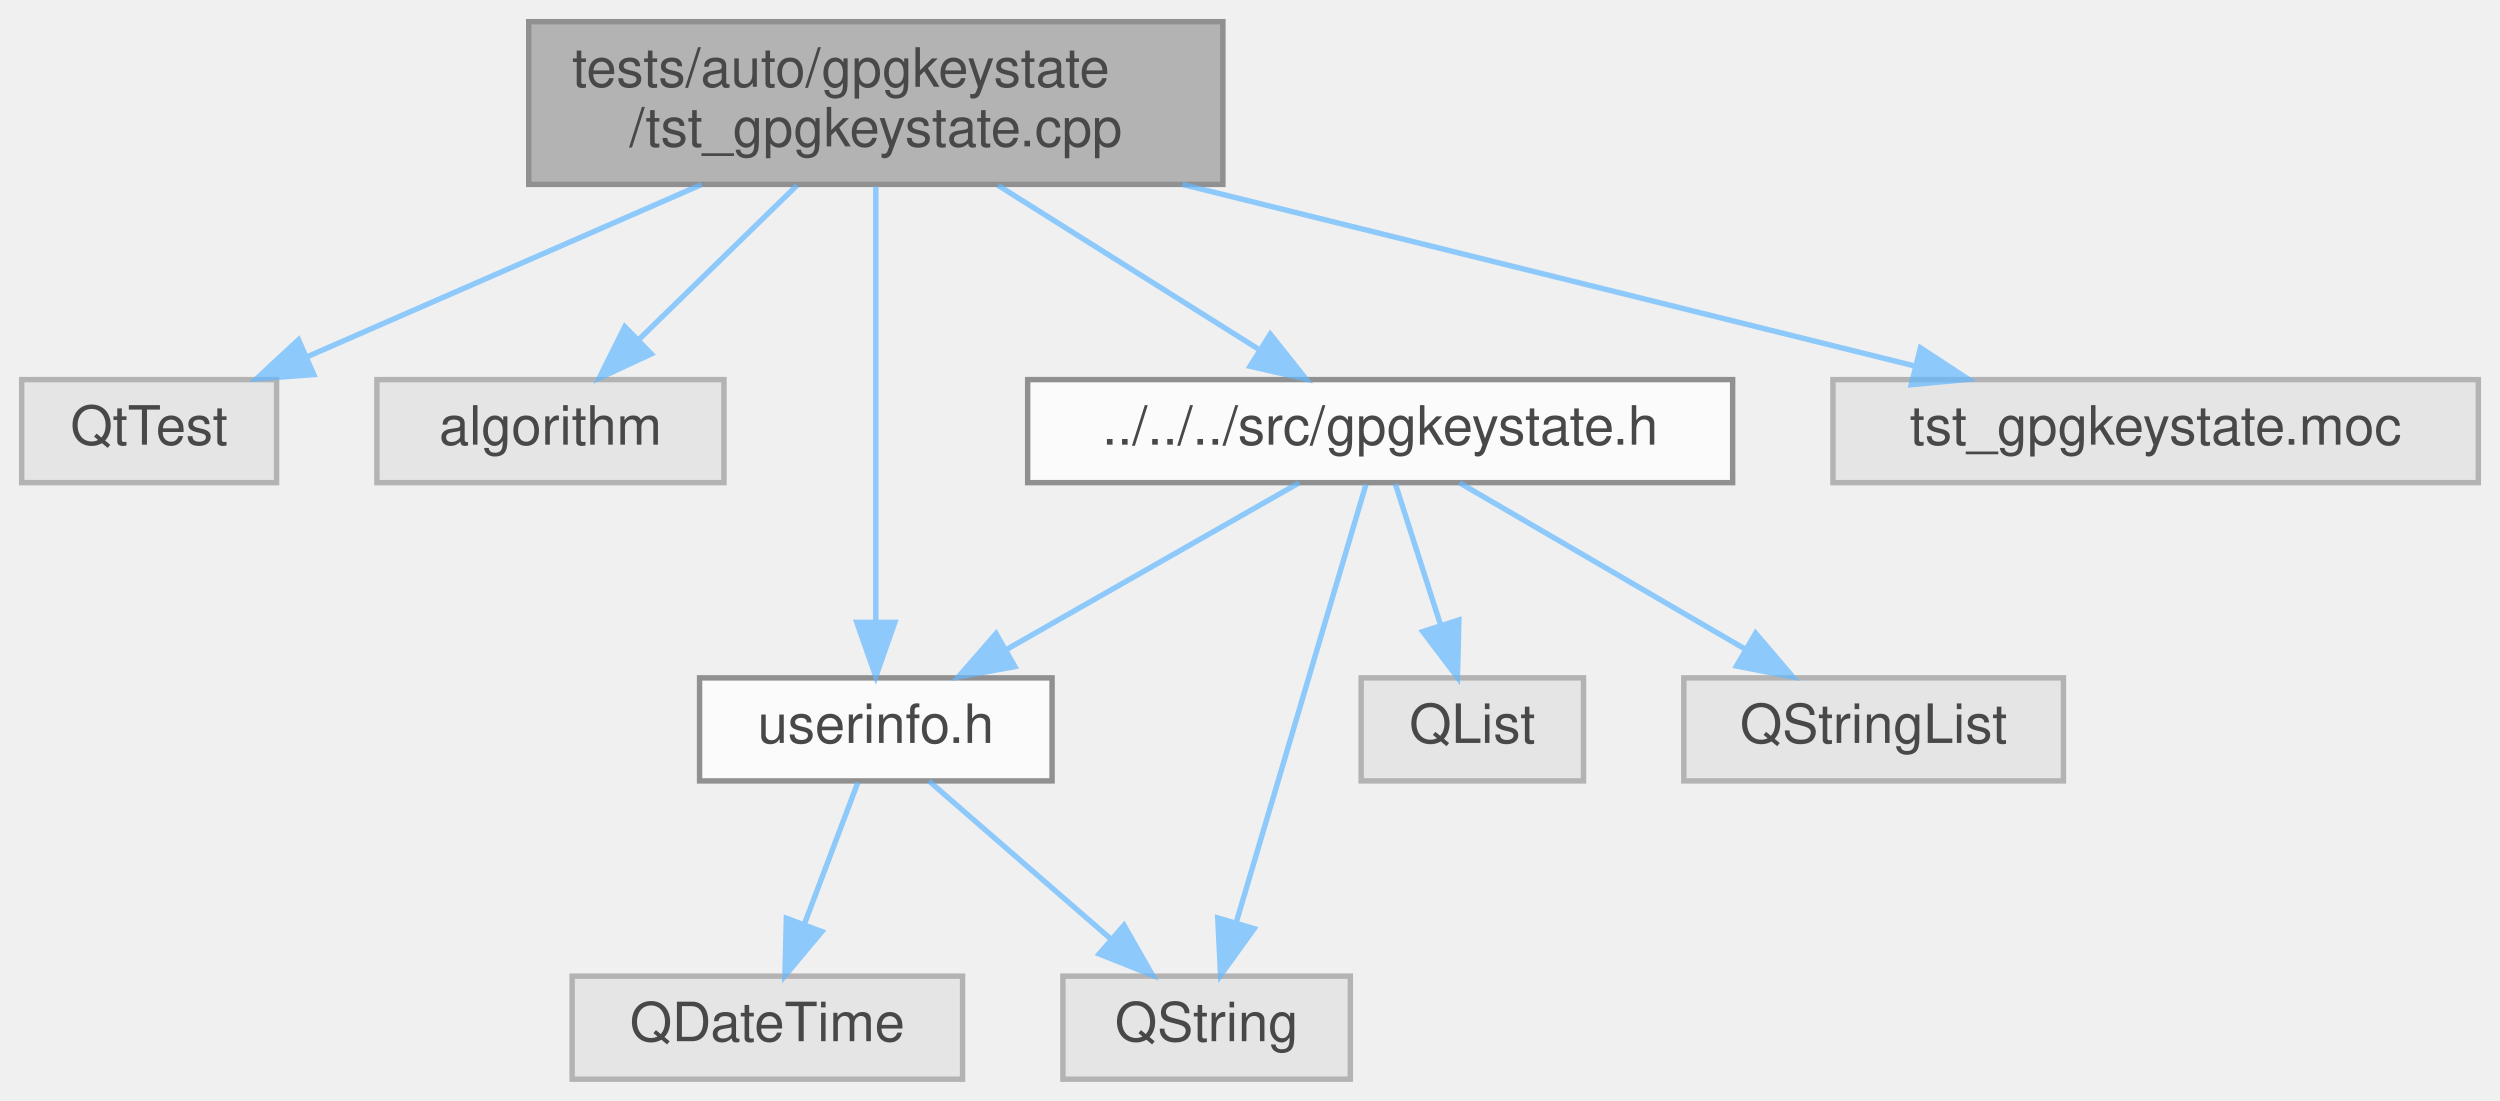
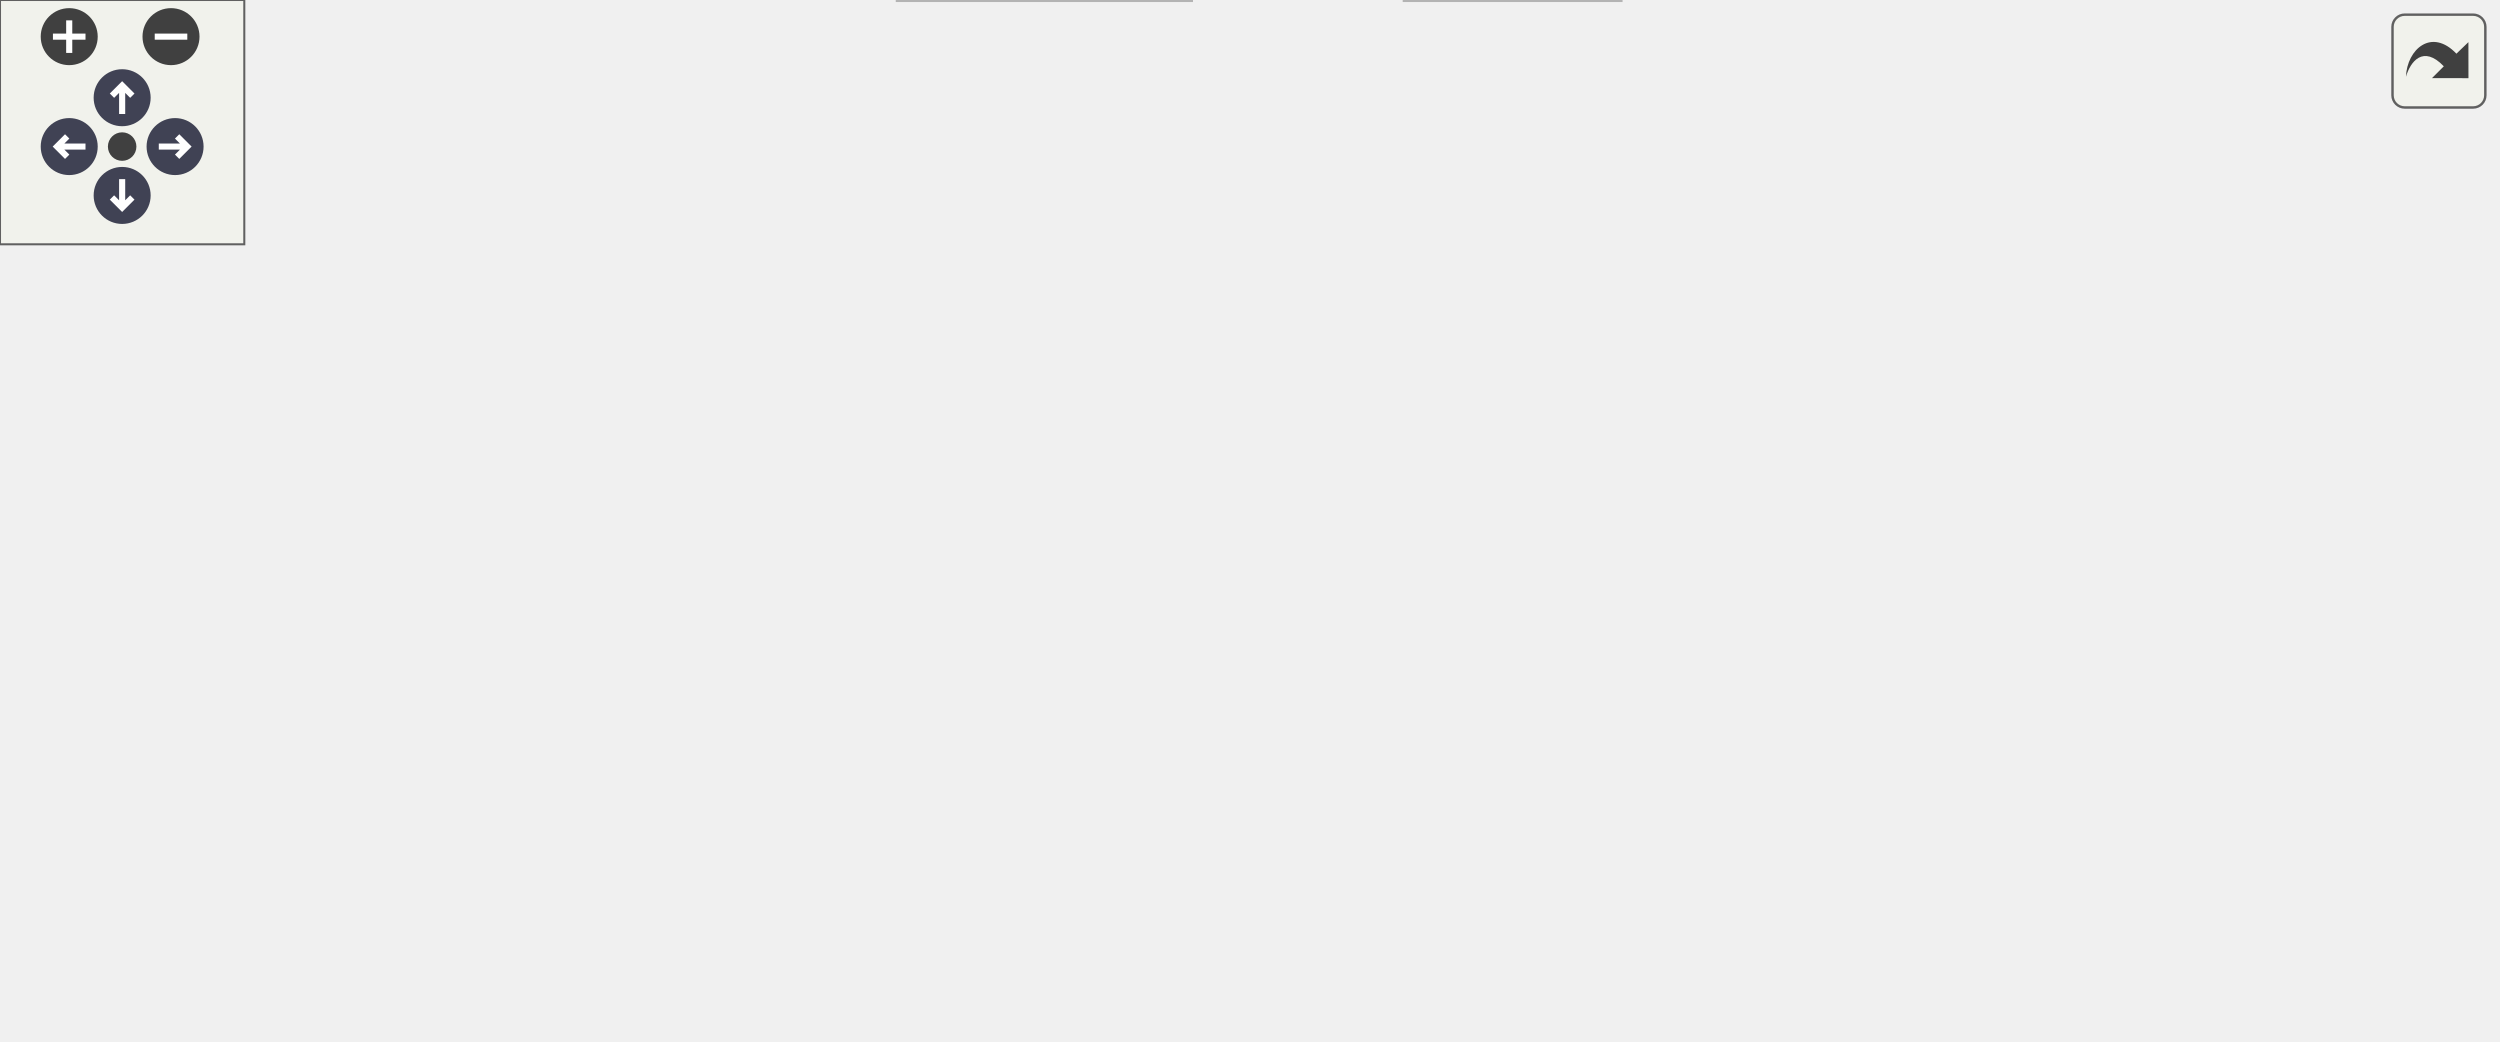
- <svg xmlns="http://www.w3.org/2000/svg" xmlns:xlink="http://www.w3.org/1999/xlink" width="461pt" height="203pt" viewBox="0.00 0.00 461.00 203.00">
-   <svg id="main" version="1.1" xml:space="preserve">
-     <style type="text/css">
+ <svg xmlns="http://www.w3.org/2000/svg" xmlns:xlink="http://www.w3.org/1999/xlink" id="main" version="1.1" xml:space="preserve">
+   <style type="text/css">
.node, .edge {opacity: 0.7;}
.node.selected, .edge.selected {opacity: 1;}
.edge:hover path { stroke: red; }
.edge:hover polygon { stroke: red; fill: red; }
</style>
-     <svg id="graph" class="graph">
-       <g id="graph0" class="graph" transform="scale(1 1) rotate(0) translate(4 199)">
-         <g id="Node000001" class="node">
-           <g id="a_Node000001">
-             <a xlink:title=" ">
-               <polygon fill="#999999" stroke="#666666" points="221.5,-195 93.5,-195 93.5,-165 221.5,-165 221.5,-195" />
-               <text text-anchor="start" x="101.5" y="-183" font-family="Helvetica,sans-Serif" font-size="10.00">tests/auto/gpgkeystate</text>
-               <text text-anchor="middle" x="157.5" y="-172" font-family="Helvetica,sans-Serif" font-size="10.00">/tst_gpgkeystate.cpp</text>
-             </a>
-           </g>
-         </g>
-         <g id="Node000002" class="node">
-           <g id="a_Node000002">
-             <a xlink:title=" ">
-               <polygon fill="#e0e0e0" stroke="#999999" points="47,-129 0,-129 0,-110 47,-110 47,-129" />
-               <text text-anchor="middle" x="23.5" y="-117" font-family="Helvetica,sans-Serif" font-size="10.00">QtTest</text>
-             </a>
-           </g>
-         </g>
-         <g id="edge1_Node000001_Node000002" class="edge">
-           <g id="a_edge1_Node000001_Node000002">
-             <a xlink:title=" ">
-               <path fill="none" stroke="#63b8ff" d="M125.4,-164.99C103.25,-155.31 74.02,-142.56 52.55,-133.18" />
-               <polygon fill="#63b8ff" stroke="#63b8ff" points="53.85,-129.93 43.29,-129.14 51.05,-136.35 53.85,-129.93" />
-             </a>
-           </g>
-         </g>
-         <g id="Node000003" class="node">
-           <g id="a_Node000003">
-             <a xlink:title=" ">
-               <polygon fill="#e0e0e0" stroke="#999999" points="129.5,-129 65.5,-129 65.5,-110 129.5,-110 129.5,-129" />
-               <text text-anchor="middle" x="97.5" y="-117" font-family="Helvetica,sans-Serif" font-size="10.00">algorithm</text>
-             </a>
-           </g>
-         </g>
-         <g id="edge2_Node000001_Node000003" class="edge">
-           <g id="a_edge2_Node000001_Node000003">
-             <a xlink:title=" ">
-               <path fill="none" stroke="#63b8ff" d="M142.98,-164.84C134.18,-156.26 122.93,-145.3 113.83,-136.42" />
-               <polygon fill="#63b8ff" stroke="#63b8ff" points="116.09,-133.74 106.49,-129.27 111.21,-138.75 116.09,-133.74" />
-             </a>
-           </g>
-         </g>
-         <g id="Node000004" class="node">
-           <g id="a_Node000004">
-             <a xlink:href="gpgkeystate_8h.html" target="_top" xlink:title=" ">
-               <polygon fill="white" stroke="#666666" points="315.5,-129 185.5,-129 185.5,-110 315.5,-110 315.5,-129" />
-               <text text-anchor="middle" x="250.5" y="-117" font-family="Helvetica,sans-Serif" font-size="10.00">../../../src/gpgkeystate.h</text>
-             </a>
-           </g>
-         </g>
-         <g id="edge3_Node000001_Node000004" class="edge">
-           <g id="a_edge3_Node000001_Node000004">
-             <a xlink:title=" ">
-               <path fill="none" stroke="#63b8ff" d="M180.01,-164.84C194.56,-155.68 213.43,-143.82 227.99,-134.66" />
-               <polygon fill="#63b8ff" stroke="#63b8ff" points="230.24,-137.38 236.84,-129.09 226.51,-131.46 230.24,-137.38" />
-             </a>
-           </g>
-         </g>
-         <g id="Node000005" class="node">
-           <g id="a_Node000005">
-             <a xlink:href="userinfo_8h.html" target="_top" xlink:title=" ">
-               <polygon fill="white" stroke="#666666" points="190,-74 125,-74 125,-55 190,-55 190,-74" />
-               <text text-anchor="middle" x="157.5" y="-62" font-family="Helvetica,sans-Serif" font-size="10.00">userinfo.h</text>
-             </a>
-           </g>
-         </g>
-         <g id="edge10_Node000001_Node000005" class="edge">
-           <g id="a_edge10_Node000001_Node000005">
-             <a xlink:title=" ">
-               <path fill="none" stroke="#63b8ff" d="M157.5,-164.63C157.5,-144.21 157.5,-106.81 157.5,-84.24" />
-               <polygon fill="#63b8ff" stroke="#63b8ff" points="161,-84.23 157.5,-74.23 154,-84.23 161,-84.23" />
-             </a>
-           </g>
-         </g>
-         <g id="Node000010" class="node">
-           <g id="a_Node000010">
-             <a xlink:title=" ">
-               <polygon fill="#e0e0e0" stroke="#999999" points="453,-129 334,-129 334,-110 453,-110 453,-129" />
-               <text text-anchor="middle" x="393.5" y="-117" font-family="Helvetica,sans-Serif" font-size="10.00">tst_gpgkeystate.moc</text>
-             </a>
-           </g>
-         </g>
-         <g id="edge11_Node000001_Node000010" class="edge">
-           <g id="a_edge11_Node000001_Node000010">
-             <a xlink:title=" ">
-               <path fill="none" stroke="#63b8ff" d="M214.03,-164.99C255.46,-154.72 310.93,-140.97 349.17,-131.49" />
-               <polygon fill="#63b8ff" stroke="#63b8ff" points="350.13,-134.86 358.99,-129.05 348.44,-128.06 350.13,-134.86" />
-             </a>
-           </g>
-         </g>
-         <g id="edge4_Node000004_Node000005" class="edge">
-           <g id="a_edge4_Node000004_Node000005">
-             <a xlink:title=" ">
-               <path fill="none" stroke="#63b8ff" d="M235.56,-109.98C221,-101.69 198.63,-88.94 181.57,-79.22" />
-               <polygon fill="#63b8ff" stroke="#63b8ff" points="183.14,-76.08 172.71,-74.17 179.67,-82.16 183.14,-76.08" />
-             </a>
-           </g>
-         </g>
-         <g id="Node000007" class="node">
-           <g id="a_Node000007">
-             <a xlink:title=" ">
-               <polygon fill="#e0e0e0" stroke="#999999" points="245,-19 192,-19 192,0 245,0 245,-19" />
-               <text text-anchor="middle" x="218.5" y="-7" font-family="Helvetica,sans-Serif" font-size="10.00">QString</text>
-             </a>
-           </g>
-         </g>
-         <g id="edge8_Node000004_Node000007" class="edge">
-           <g id="a_edge8_Node000004_Node000007">
-             <a xlink:title=" ">
-               <path fill="none" stroke="#63b8ff" d="M247.88,-109.66C242.68,-92.09 230.93,-52.45 223.97,-28.95" />
-               <polygon fill="#63b8ff" stroke="#63b8ff" points="227.26,-27.75 221.07,-19.16 220.55,-29.74 227.26,-27.75" />
-             </a>
-           </g>
-         </g>
-         <g id="Node000008" class="node">
-           <g id="a_Node000008">
-             <a xlink:title=" ">
-               <polygon fill="#e0e0e0" stroke="#999999" points="288,-74 247,-74 247,-55 288,-55 288,-74" />
-               <text text-anchor="middle" x="267.5" y="-62" font-family="Helvetica,sans-Serif" font-size="10.00">QList</text>
-             </a>
-           </g>
-         </g>
-         <g id="edge7_Node000004_Node000008" class="edge">
-           <g id="a_edge7_Node000004_Node000008">
-             <a xlink:title=" ">
-               <path fill="none" stroke="#63b8ff" d="M253.31,-109.75C255.56,-102.72 258.8,-92.62 261.62,-83.84" />
-               <polygon fill="#63b8ff" stroke="#63b8ff" points="265.02,-84.68 264.75,-74.09 258.36,-82.54 265.02,-84.68" />
-             </a>
-           </g>
-         </g>
-         <g id="Node000009" class="node">
-           <g id="a_Node000009">
-             <a xlink:title=" ">
-               <polygon fill="#e0e0e0" stroke="#999999" points="376.5,-74 306.5,-74 306.5,-55 376.5,-55 376.5,-74" />
-               <text text-anchor="middle" x="341.5" y="-62" font-family="Helvetica,sans-Serif" font-size="10.00">QStringList</text>
-             </a>
-           </g>
-         </g>
-         <g id="edge9_Node000004_Node000009" class="edge">
-           <g id="a_edge9_Node000004_Node000009">
-             <a xlink:title=" ">
-               <path fill="none" stroke="#63b8ff" d="M265.12,-109.98C279.36,-101.69 301.25,-88.94 317.95,-79.22" />
-               <polygon fill="#63b8ff" stroke="#63b8ff" points="319.73,-82.23 326.61,-74.17 316.21,-76.18 319.73,-82.23" />
-             </a>
-           </g>
-         </g>
-         <g id="Node000006" class="node">
-           <g id="a_Node000006">
-             <a xlink:title=" ">
-               <polygon fill="#e0e0e0" stroke="#999999" points="173.5,-19 101.5,-19 101.5,0 173.5,0 173.5,-19" />
-               <text text-anchor="middle" x="137.5" y="-7" font-family="Helvetica,sans-Serif" font-size="10.00">QDateTime</text>
-             </a>
-           </g>
-         </g>
-         <g id="edge5_Node000005_Node000006" class="edge">
-           <g id="a_edge5_Node000005_Node000006">
-             <a xlink:title=" ">
-               <path fill="none" stroke="#63b8ff" d="M154.2,-54.75C151.52,-47.65 147.65,-37.4 144.31,-28.56" />
-               <polygon fill="#63b8ff" stroke="#63b8ff" points="147.55,-27.21 140.74,-19.09 141,-29.68 147.55,-27.21" />
-             </a>
-           </g>
-         </g>
-         <g id="edge6_Node000005_Node000007" class="edge">
-           <g id="a_edge6_Node000005_Node000007">
-             <a xlink:title=" ">
-               <path fill="none" stroke="#63b8ff" d="M167.3,-54.98C176.32,-47.15 189.91,-35.34 200.82,-25.86" />
-               <polygon fill="#63b8ff" stroke="#63b8ff" points="203.27,-28.37 208.52,-19.17 198.68,-23.09 203.27,-28.37" />
-             </a>
-           </g>
-         </g>
-       </g>
-     </svg>
+   <defs>
+     <circle id="rim" cx="0" cy="0" r="7" />
+     <circle id="rim2" cx="0" cy="0" r="3.5" />
+     <g id="zoomPlus">
+       <use xlink:href="#rim" fill="#404040">
+         <set attributeName="fill" to="#808080" begin="zoomplus.mouseover" end="zoomplus.mouseout" />
+       </use>
+       <path d="M-4,0h8M0,-4v8" fill="none" stroke="white" stroke-width="1.5" pointer-events="none" />
+     </g>
+     <g id="zoomMin">
+       <use xlink:href="#rim" fill="#404040">
+         <set attributeName="fill" to="#808080" begin="zoomminus.mouseover" end="zoomminus.mouseout" />
+       </use>
+       <path d="M-4,0h8" fill="none" stroke="white" stroke-width="1.5" pointer-events="none" />
+     </g>
+     <g id="arrowUp" transform="translate(30 24)">
+       <use xlink:href="#rim" />
+       <path pointer-events="none" fill="none" stroke="white" stroke-width="1.5" d="M0,-3.0v7 M-2.5,-0.5L0,-3.0L2.5,-0.5" />
+     </g>
+     <g id="arrowRight" transform="rotate(90) translate(36 -43)">
+       <use xlink:href="#rim" />
+       <path pointer-events="none" fill="none" stroke="white" stroke-width="1.5" d="M0,-3.0v7 M-2.5,-0.5L0,-3.0L2.5,-0.5" />
+     </g>
+     <g id="arrowDown" transform="rotate(180) translate(-30 -48)">
+       <use xlink:href="#rim" />
+       <path pointer-events="none" fill="none" stroke="white" stroke-width="1.5" d="M0,-3.0v7 M-2.5,-0.5L0,-3.0L2.5,-0.5" />
+     </g>
+     <g id="arrowLeft" transform="rotate(270) translate(-36 17)">
+       <use xlink:href="#rim" />
+       <path pointer-events="none" fill="none" stroke="white" stroke-width="1.5" d="M0,-3.0v7 M-2.5,-0.5L0,-3.0L2.5,-0.5" />
+     </g>
+     <g id="resetDef">
+       <use xlink:href="#rim2" fill="#404040">
+         <set attributeName="fill" to="#808080" begin="reset.mouseover" end="reset.mouseout" />
+       </use>
+     </g>
+   </defs>
+   <svg id="graph" class="graph">
+     <g id="viewport">
+       <g id="Node000001" class="node">
+         <g id="a_Node000001">
+           <a xlink:title=" ">
+             <polygon fill="#999999" stroke="#666666" points="270.5,-195 142.5,-195 142.5,-165 270.5,-165 270.5,-195" />
+             <text text-anchor="start" x="150.5" y="-183" font-family="Helvetica,sans-Serif" font-size="10.00">tests/auto/gpgkeystate</text>
+             <text text-anchor="middle" x="206.5" y="-172" font-family="Helvetica,sans-Serif" font-size="10.00">/tst_gpgkeystate.cpp</text>
+           </a>
+         </g>
+       </g>
+       <g id="Node000002" class="node">
+         <g id="a_Node000002">
+           <a xlink:title=" ">
+             <polygon fill="#e0e0e0" stroke="#999999" points="47,-129 0,-129 0,-110 47,-110 47,-129" />
+             <text text-anchor="middle" x="23.5" y="-117" font-family="Helvetica,sans-Serif" font-size="10.00">QtTest</text>
+           </a>
+         </g>
+       </g>
+       <g id="edge1_Node000001_Node000002" class="edge">
+         <g id="a_edge1_Node000001_Node000002">
+           <a xlink:title=" ">
+             <path fill="none" stroke="#63b8ff" d="M162.67,-164.99C130.22,-154.62 86.69,-140.7 57,-131.21" />
+             <polygon fill="#63b8ff" stroke="#63b8ff" points="57.71,-127.76 47.12,-128.05 55.58,-134.43 57.71,-127.76" />
+           </a>
+         </g>
+       </g>
+       <g id="Node000003" class="node">
+         <g id="a_Node000003">
+           <a xlink:title=" ">
+             <polygon fill="#e0e0e0" stroke="#999999" points="129.5,-129 65.5,-129 65.5,-110 129.5,-110 129.5,-129" />
+             <text text-anchor="middle" x="97.5" y="-117" font-family="Helvetica,sans-Serif" font-size="10.00">algorithm</text>
+           </a>
+         </g>
+       </g>
+       <g id="edge2_Node000001_Node000003" class="edge">
+         <g id="a_edge2_Node000001_Node000003">
+           <a xlink:title=" ">
+             <path fill="none" stroke="#63b8ff" d="M180.39,-164.99C162.86,-155.58 139.88,-143.24 122.56,-133.95" />
+             <polygon fill="#63b8ff" stroke="#63b8ff" points="124.06,-130.78 113.6,-129.14 120.75,-136.95 124.06,-130.78" />
+           </a>
+         </g>
+       </g>
+       <g id="Node000004" class="node">
+         <g id="a_Node000004">
+           <a xlink:href="gpgkeystate_8h.html" target="_top" xlink:title=" ">
+             <polygon fill="white" stroke="#666666" points="475.5,-129 345.5,-129 345.5,-110 475.5,-110 475.5,-129" />
+             <text text-anchor="middle" x="410.5" y="-117" font-family="Helvetica,sans-Serif" font-size="10.00">../../../src/gpgkeystate.h</text>
+           </a>
+         </g>
+       </g>
+       <g id="edge3_Node000001_Node000004" class="edge">
+         <g id="a_edge3_Node000001_Node000004">
+           <a xlink:title=" ">
+             <path fill="none" stroke="#63b8ff" d="M255.36,-164.99C290.72,-154.85 337.9,-141.32 370.91,-131.85" />
+             <polygon fill="#63b8ff" stroke="#63b8ff" points="372.02,-135.17 380.67,-129.05 370.09,-128.45 372.02,-135.17" />
+           </a>
+         </g>
+       </g>
+       <g id="Node000005" class="node">
+         <g id="a_Node000005">
+           <a xlink:href="userinfo_8h.html" target="_top" xlink:title=" ">
+             <polygon fill="white" stroke="#666666" points="289,-74 224,-74 224,-55 289,-55 289,-74" />
+             <text text-anchor="middle" x="256.5" y="-62" font-family="Helvetica,sans-Serif" font-size="10.00">userinfo.h</text>
+           </a>
+         </g>
+       </g>
+       <g id="edge13_Node000001_Node000005" class="edge">
+         <g id="a_edge13_Node000001_Node000005">
+           <a xlink:title=" ">
+             <path fill="none" stroke="#63b8ff" d="M192.9,-164.74C180.96,-150.42 167.01,-127.95 177.5,-110 186.18,-95.14 201.85,-84.86 216.96,-77.95" />
+             <polygon fill="#63b8ff" stroke="#63b8ff" points="218.35,-81.17 226.23,-74.08 215.65,-74.71 218.35,-81.17" />
+           </a>
+         </g>
+       </g>
+       <g id="Node000010" class="node">
+         <g id="a_Node000010">
+           <a xlink:href="gpgkeystate__p_8h.html" target="_top" xlink:title=" ">
+             <polygon fill="white" stroke="#666666" points="327,-129 186,-129 186,-110 327,-110 327,-129" />
+             <text text-anchor="middle" x="256.5" y="-117" font-family="Helvetica,sans-Serif" font-size="10.00">../../../src/gpgkeystate_p.h</text>
+           </a>
+         </g>
+       </g>
+       <g id="edge10_Node000001_Node000010" class="edge">
+         <g id="a_edge10_Node000001_Node000010">
+           <a xlink:title=" ">
+             <path fill="none" stroke="#63b8ff" d="M218.6,-164.84C225.79,-156.43 234.93,-145.74 242.43,-136.96" />
+             <polygon fill="#63b8ff" stroke="#63b8ff" points="245.17,-139.14 249.01,-129.27 239.85,-134.59 245.17,-139.14" />
+           </a>
+         </g>
+       </g>
+       <g id="Node000011" class="node">
+         <g id="a_Node000011">
+           <a xlink:title=" ">
+             <polygon fill="#e0e0e0" stroke="#999999" points="613,-129 494,-129 494,-110 613,-110 613,-129" />
+             <text text-anchor="middle" x="553.5" y="-117" font-family="Helvetica,sans-Serif" font-size="10.00">tst_gpgkeystate.moc</text>
+           </a>
+         </g>
+       </g>
+       <g id="edge14_Node000001_Node000011" class="edge">
+         <g id="a_edge14_Node000001_Node000011">
+           <a xlink:title=" ">
+             <path fill="none" stroke="#63b8ff" d="M270.55,-168.2C334.08,-157.49 430.71,-141.2 492.98,-130.7" />
+             <polygon fill="#63b8ff" stroke="#63b8ff" points="493.77,-134.12 503.05,-129 492.61,-127.22 493.77,-134.12" />
+           </a>
+         </g>
+       </g>
+       <g id="edge4_Node000004_Node000005" class="edge">
+         <g id="a_edge4_Node000004_Node000005">
+           <a xlink:title=" ">
+             <path fill="none" stroke="#63b8ff" d="M385.76,-109.98C360.13,-101.16 319.87,-87.31 291.09,-77.41" />
+             <polygon fill="#63b8ff" stroke="#63b8ff" points="292.03,-74.03 281.44,-74.08 289.75,-80.65 292.03,-74.03" />
+           </a>
+         </g>
+       </g>
+       <g id="Node000007" class="node">
+         <g id="a_Node000007">
+           <a xlink:title=" ">
+             <polygon fill="#e0e0e0" stroke="#999999" points="398,-19 345,-19 345,0 398,0 398,-19" />
+             <text text-anchor="middle" x="371.5" y="-7" font-family="Helvetica,sans-Serif" font-size="10.00">QString</text>
+           </a>
+         </g>
+       </g>
+       <g id="edge8_Node000004_Node000007" class="edge">
+         <g id="a_edge8_Node000004_Node000007">
+           <a xlink:title=" ">
+             <path fill="none" stroke="#63b8ff" d="M407.31,-109.66C400.93,-92.01 386.52,-52.09 378.05,-28.64" />
+             <polygon fill="#63b8ff" stroke="#63b8ff" points="381.32,-27.38 374.63,-19.16 374.73,-29.75 381.32,-27.38" />
+           </a>
+         </g>
+       </g>
+       <g id="Node000008" class="node">
+         <g id="a_Node000008">
+           <a xlink:title=" ">
+             <polygon fill="#e0e0e0" stroke="#999999" points="475,-74 434,-74 434,-55 475,-55 475,-74" />
+             <text text-anchor="middle" x="454.5" y="-62" font-family="Helvetica,sans-Serif" font-size="10.00">QList</text>
+           </a>
+         </g>
+       </g>
+       <g id="edge7_Node000004_Node000008" class="edge">
+         <g id="a_edge7_Node000004_Node000008">
+           <a xlink:title=" ">
+             <path fill="none" stroke="#63b8ff" d="M417.77,-109.75C424.04,-102.18 433.29,-91.05 440.93,-81.84" />
+             <polygon fill="#63b8ff" stroke="#63b8ff" points="443.67,-84.02 447.37,-74.09 438.29,-79.55 443.67,-84.02" />
+           </a>
+         </g>
+       </g>
+       <g id="Node000009" class="node">
+         <g id="a_Node000009">
+           <a xlink:title=" ">
+             <polygon fill="#e0e0e0" stroke="#999999" points="377.5,-74 307.5,-74 307.5,-55 377.5,-55 377.5,-74" />
+             <text text-anchor="middle" x="342.5" y="-62" font-family="Helvetica,sans-Serif" font-size="10.00">QStringList</text>
+           </a>
+         </g>
+       </g>
+       <g id="edge9_Node000004_Node000009" class="edge">
+         <g id="a_edge9_Node000004_Node000009">
+           <a xlink:title=" ">
+             <path fill="none" stroke="#63b8ff" d="M399.57,-109.98C389.42,-102.07 374.08,-90.11 361.85,-80.58" />
+             <polygon fill="#63b8ff" stroke="#63b8ff" points="363.66,-77.56 353.62,-74.17 359.36,-83.08 363.66,-77.56" />
+           </a>
+         </g>
+       </g>
+       <g id="Node000006" class="node">
+         <g id="a_Node000006">
+           <a xlink:title=" ">
+             <polygon fill="#e0e0e0" stroke="#999999" points="292.5,-19 220.5,-19 220.5,0 292.5,0 292.5,-19" />
+             <text text-anchor="middle" x="256.5" y="-7" font-family="Helvetica,sans-Serif" font-size="10.00">QDateTime</text>
+           </a>
+         </g>
+       </g>
+       <g id="edge5_Node000005_Node000006" class="edge">
+         <g id="a_edge5_Node000005_Node000006">
+           <a xlink:title=" ">
+             <path fill="none" stroke="#63b8ff" d="M256.5,-54.75C256.5,-47.8 256.5,-37.85 256.5,-29.13" />
+             <polygon fill="#63b8ff" stroke="#63b8ff" points="260,-29.09 256.5,-19.09 253,-29.09 260,-29.09" />
+           </a>
+         </g>
+       </g>
+       <g id="edge6_Node000005_Node000007" class="edge">
+         <g id="a_edge6_Node000005_Node000007">
+           <a xlink:title=" ">
+             <path fill="none" stroke="#63b8ff" d="M274.98,-54.98C293.48,-46.46 322.18,-33.23 343.48,-23.41" />
+             <polygon fill="#63b8ff" stroke="#63b8ff" points="345.07,-26.53 352.69,-19.17 342.14,-20.18 345.07,-26.53" />
+           </a>
+         </g>
+       </g>
+       <g id="edge11_Node000010_Node000005" class="edge">
+         <g id="a_edge11_Node000010_Node000005">
+           <a xlink:title=" ">
+             <path fill="none" stroke="#63b8ff" d="M256.5,-109.75C256.5,-102.8 256.5,-92.85 256.5,-84.13" />
+             <polygon fill="#63b8ff" stroke="#63b8ff" points="260,-84.09 256.5,-74.09 253,-84.09 260,-84.09" />
+           </a>
+         </g>
+       </g>
+       <g id="edge12_Node000010_Node000009" class="edge">
+         <g id="a_edge12_Node000010_Node000009">
+           <a xlink:title=" ">
+             <path fill="none" stroke="#63b8ff" d="M270.32,-109.98C283.65,-101.77 304.08,-89.18 319.81,-79.49" />
+             <polygon fill="#63b8ff" stroke="#63b8ff" points="321.75,-82.4 328.43,-74.17 318.08,-76.44 321.75,-82.4" />
+           </a>
+         </g>
+       </g>
+     </g>
+   </svg>
+   <g id="navigator" transform="translate(0 0)" fill="#404254">
+     <rect fill="#f2f5e9" fill-opacity="0.5" stroke="#606060" stroke-width=".5" x="0" y="0" width="60" height="60" />
+     <use id="zoomplus" xlink:href="#zoomPlus" x="17" y="9" />
+     <use id="zoomminus" xlink:href="#zoomMin" x="42" y="9" />
+     <use id="reset" xlink:href="#resetDef" x="30" y="36" />
+     <use id="arrowup" xlink:href="#arrowUp" x="0" y="0" />
+     <use id="arrowright" xlink:href="#arrowRight" x="0" y="0" />
+     <use id="arrowdown" xlink:href="#arrowDown" x="0" y="0" />
+     <use id="arrowleft" xlink:href="#arrowLeft" x="0" y="0" />
+   </g>
+   <svg viewBox="0 0 15 15" width="100%" height="30px" preserveAspectRatio="xMaxYMin meet">
+     <g id="arrow_out" transform="scale(0.3 0.3)">
+       <a xlink:href="tst__gpgkeystate_8cpp__incl_org.svg" target="_base">
+         <rect id="button" ry="5" rx="5" y="6" x="6" height="38" width="38" fill="#f2f5e9" fill-opacity="0.5" stroke="#606060" stroke-width="1.0" />
+         <path id="arrow" d="M 11.5,31.437 C 11.94,20.098 22.043,11.323 32.159,21.979 L 37.069,17.246 C 37.069,17.246 37.088,32 37.088,32 L 22.16,31.978 C 22.16,31.978 26.998,27.14 26.998,27.14 C 18.529,18.264 13.292,25.23 11.5,31.437 z" style="fill:#404040;" />
+       </a>
+     </g>
  </svg>
  <style type="text/css">

[data-mouse-over-selected='false'] { opacity: 0.7; }
[data-mouse-over-selected='true']  { opacity: 1.0; }

</style>
</svg>
